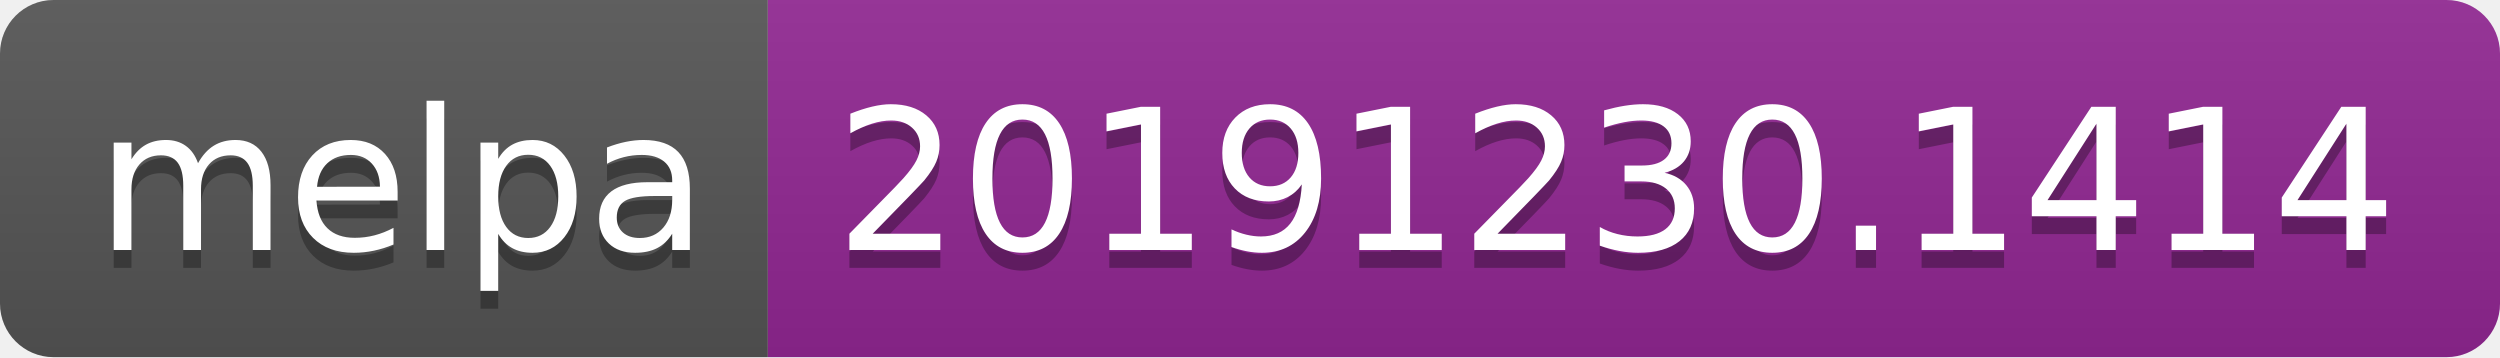
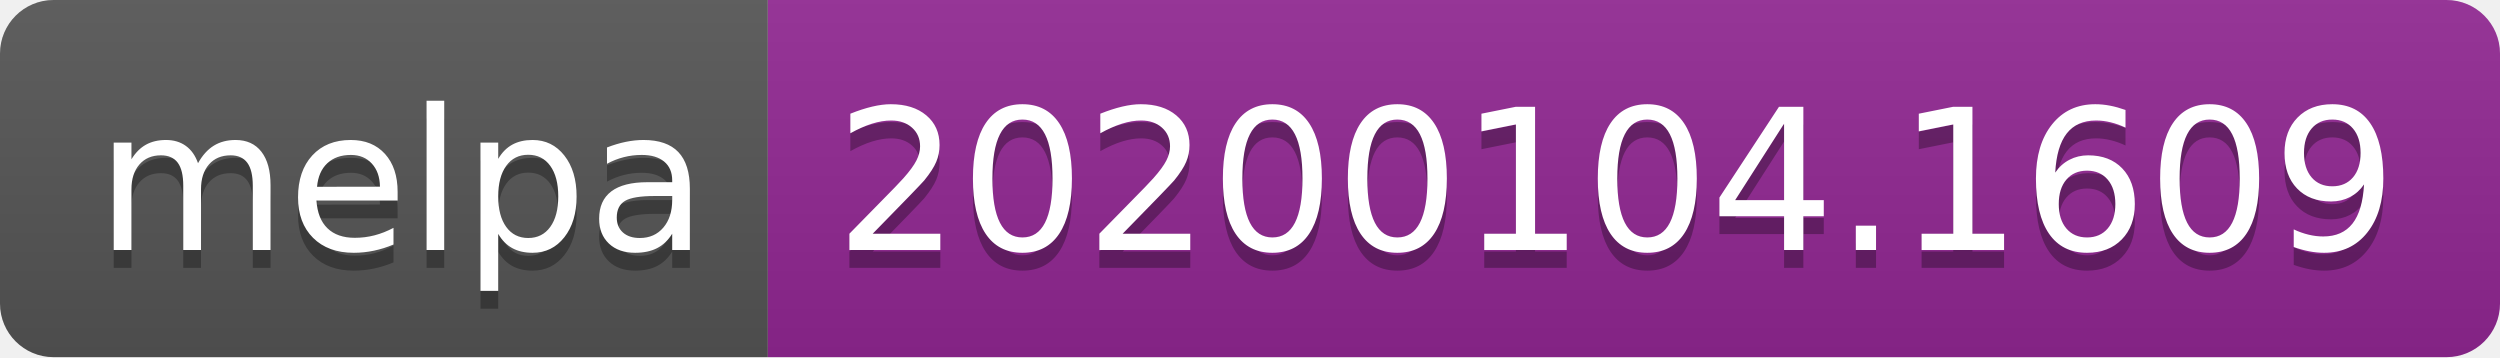
<svg xmlns="http://www.w3.org/2000/svg" width="140" height="20">
  <linearGradient id="b" x2="0" y2="100%">
    <stop offset="0" stop-color="#bbb" stop-opacity=".1" />
    <stop offset="1" stop-opacity=".1" />
  </linearGradient>
  <clipPath id="a">
    <rect width="140" height="20" rx="3" fill="#fff" />
  </clipPath>
  <g clip-path="url(#a)">
    <path fill="#555" d="M0 0h43v20H0z" />
    <path fill="#922793" d="M43 0h97v20H43z" />
    <path fill="url(#b)" d="M0 0h140v20H0z" />
  </g>
  <g fill="#fff" text-anchor="middle" font-family="DejaVu Sans,Verdana,Geneva,sans-serif" font-size="110">
    <text x="225" y="150" fill="#010101" fill-opacity=".3" transform="scale(.1)" textLength="330">melpa</text>
    <text x="225" y="140" transform="scale(.1)" textLength="330">melpa</text>
-     <text x="905" y="150" fill="#010101" fill-opacity=".3" transform="scale(.1)" textLength="870">20191230.1414</text>
-     <text x="905" y="140" transform="scale(.1)" textLength="870">20191230.1414</text>
+     <text x="905" y="150" fill="#010101" fill-opacity=".3" transform="scale(.1)" textLength="870">20200104.1609</text>
+     <text x="905" y="140" transform="scale(.1)" textLength="870">20200104.1609</text>
  </g>
</svg>
